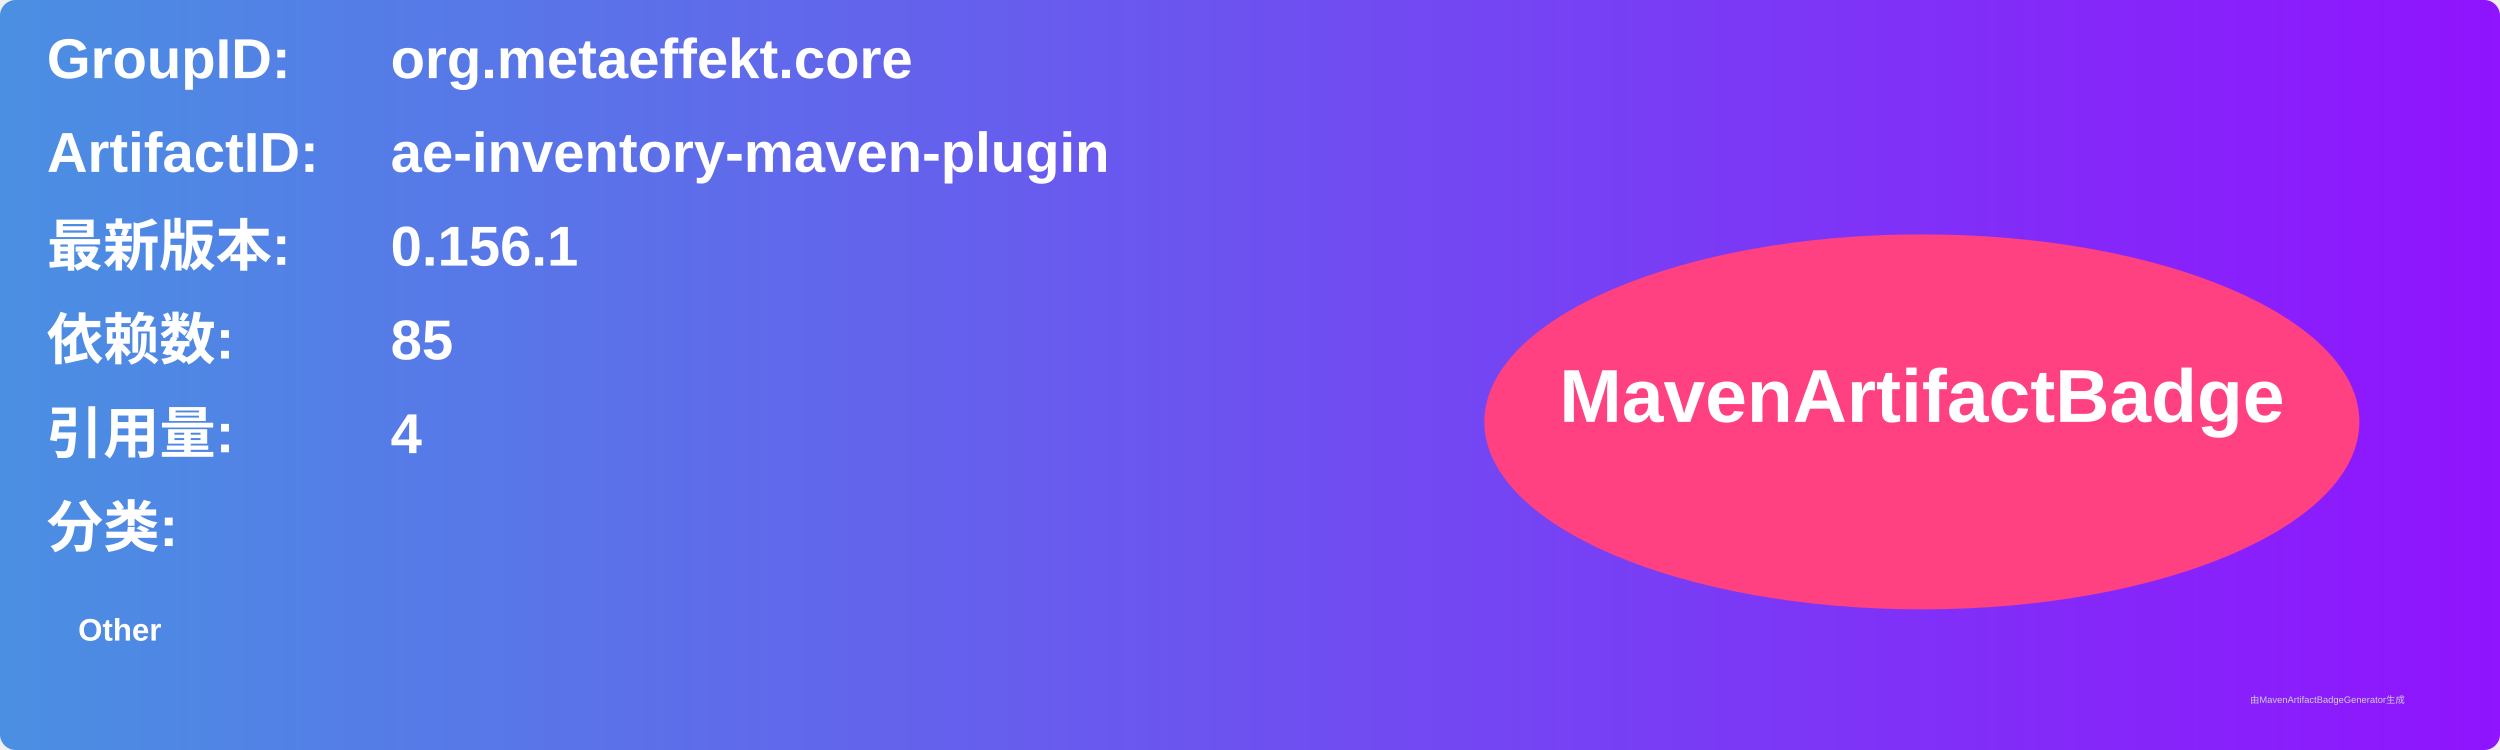
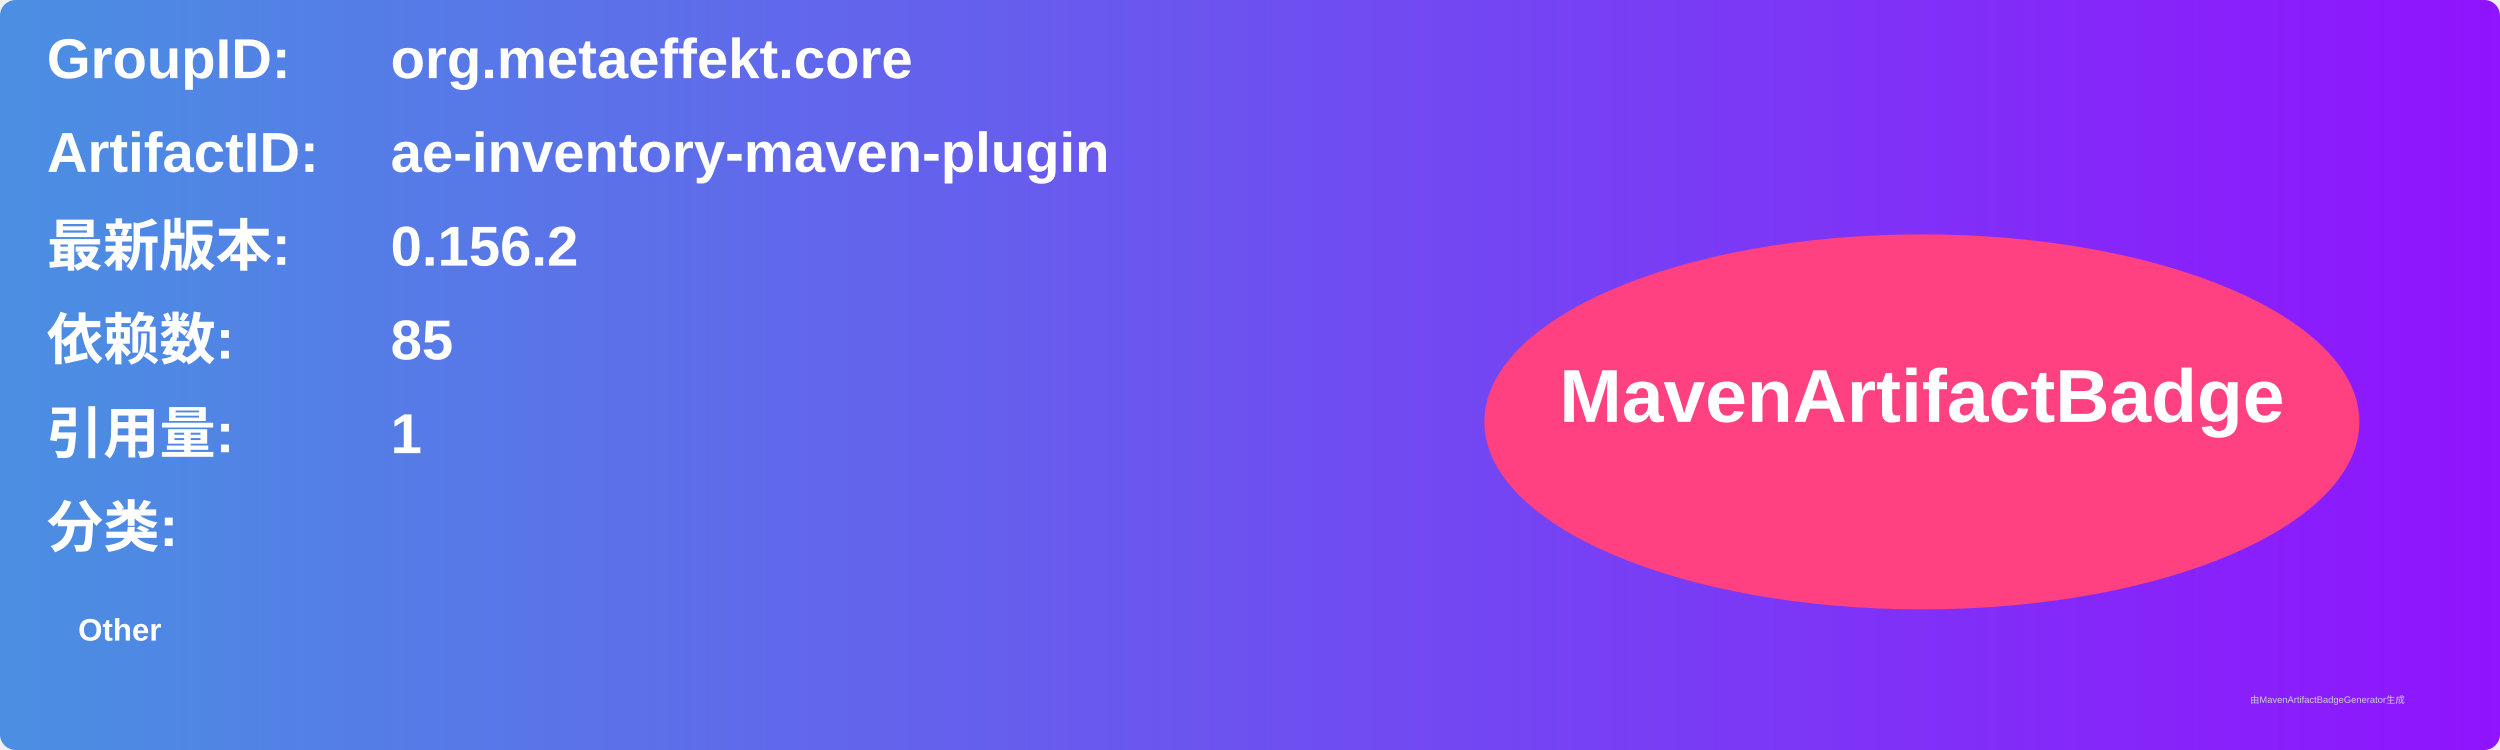
<svg xmlns="http://www.w3.org/2000/svg" width="800" height="240" viewBox="0 0 800 240">
  <linearGradient id="grad" x1="0%" y1="0%" x2="100%" y2="0%">
    <stop offset="0%" stop-color="#4a90e2" />
    <stop offset="100%" stop-color="#9013fe" />
  </linearGradient>
  <rect width="100%" height="100%" rx="5" ry="5" fill="url(#grad)" />
  <g transform="translate(15, 15)">
    <text x="0" y="10" font-family="Arial" font-size="18" fill="white" font-weight="bold" width="260">GroupID:</text>
    <text x="110" y="10" font-family="Arial" font-size="18" fill="white" font-weight="bold" width="460">org.metaeffekt.core</text>
    <text x="0" y="40" font-family="Arial" font-size="18" fill="white" font-weight="bold" width="260">ArtifactID:</text>
    <text x="110" y="40" font-family="Arial" font-size="18" fill="white" font-weight="bold" width="460">ae-inventory-maven-plugin</text>
    <text x="0" y="70" font-family="Arial" font-size="18" fill="white" font-weight="bold">最新版本:</text>
    <text x="110" y="70" font-family="Arial" font-size="18" fill="white" font-weight="bold">
-       <tspan font-weight="bold">0.156.1</tspan>
+       <tspan font-weight="bold">0.156.2</tspan>
    </text>
    <text x="0" y="100" font-family="Arial" font-size="18" fill="white" font-weight="bold">依赖数: </text>
    <text x="110" y="100" font-family="Arial" font-size="18" fill="white">
      <tspan font-weight="bold">85</tspan>
    </text>
    <text x="0" y="130" font-family="Arial" font-size="18" fill="white" font-weight="bold">引用量: </text>
    <text x="110" y="130" font-family="Arial" font-size="18" fill="white">
-       <tspan font-weight="bold">4</tspan>
+       <tspan font-weight="bold">1</tspan>
    </text>
    <text x="0" y="160" font-family="Arial" font-size="18" fill="white" font-weight="bold">分类:</text>
    <text x="10" y="190" font-family="Arial" font-size="10" fill="white">
      <tspan font-weight="bold">Other</tspan>
    </text>
    <ellipse cx="600" cy="120" rx="140" ry="60" fill="#ff4081" />
    <text x="600" y="120" text-anchor="middle" font-family="Arial" font-size="24" fill="white" font-weight="bold">MavenArtifactBadge</text>
  </g>
  <text x="720" y="225" font-family="Arial" font-size="3" fill="#d0d0d0">由MavenArtifactBadgeGenerator生成</text>
</svg>
